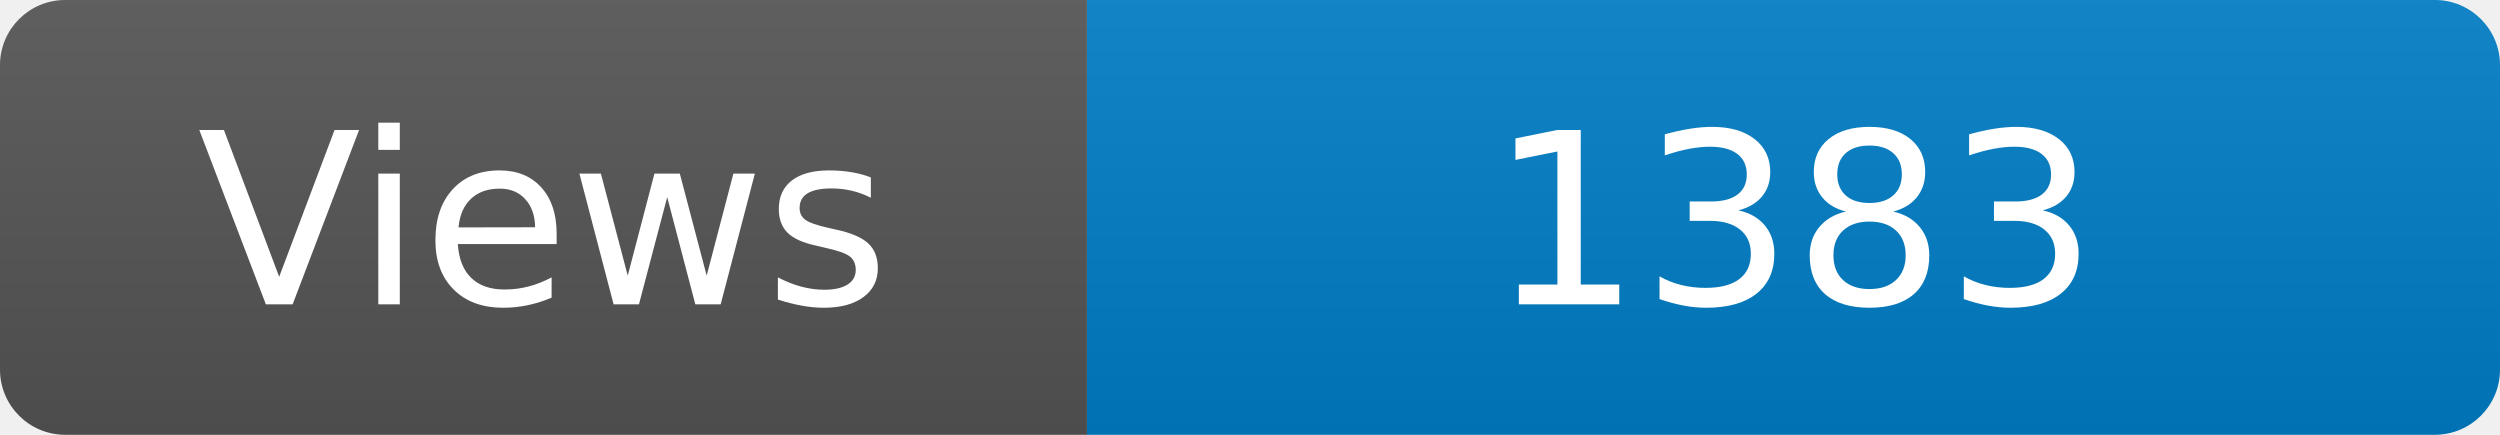
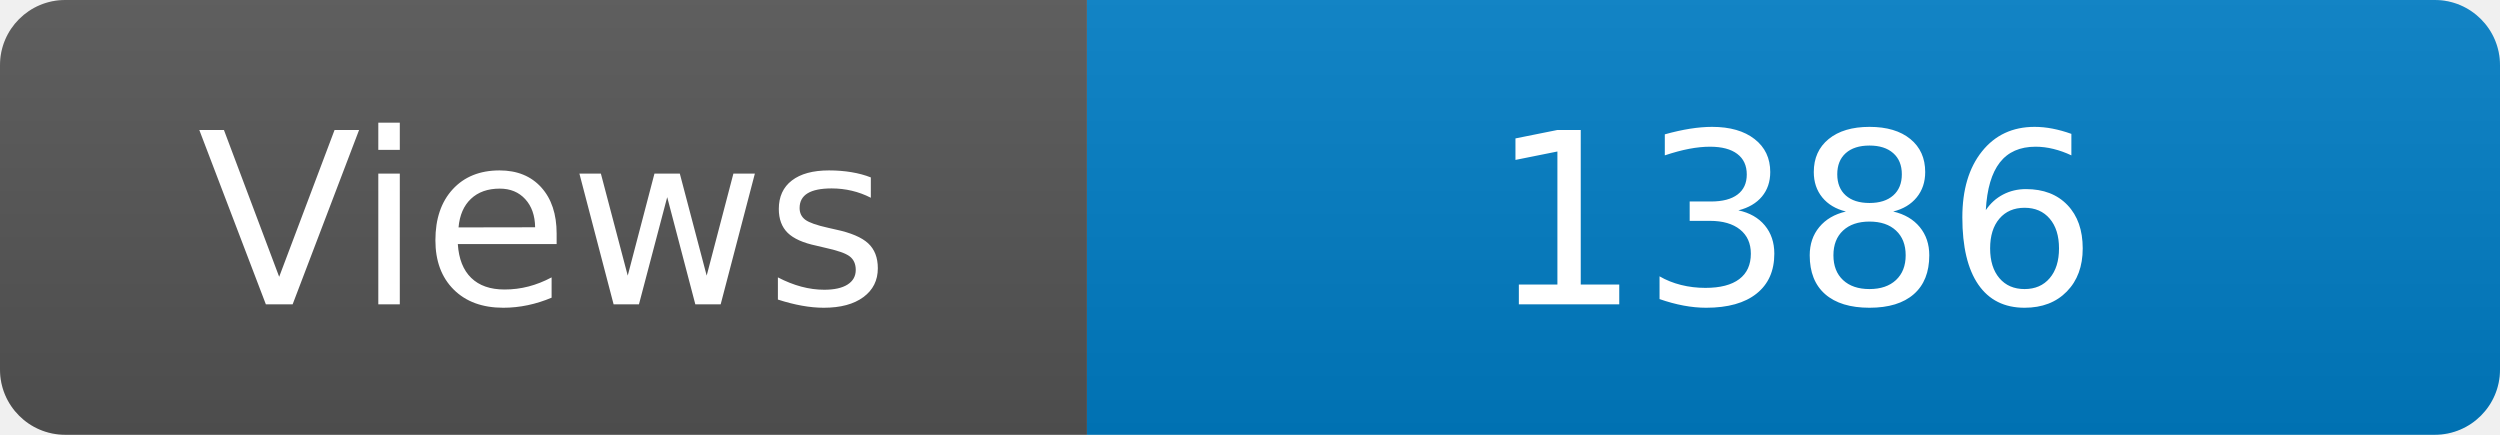
<svg xmlns="http://www.w3.org/2000/svg" width="115" height="20" role="img" aria-label="Maintained?: yes">
  <linearGradient id="s" x2="0" y2="100%">
    <stop offset="0" stop-color="#bbb" stop-opacity=".1" />
    <stop offset="1" stop-opacity=".1" />
  </linearGradient>
  <clipPath id="r">
    <rect width="115" height="20" rx="3" fill="#fff" />
  </clipPath>
  <g clip-path="url(#r)">
    <rect width="50" height="20" fill="#555" />
    <rect x="50" width="160" height="20" fill="#007ec6" />
    <rect width="115" height="20" fill="url(#s)" />
  </g>
  <g fill="#fff" text-anchor="middle" font-family="Verdana,Geneva,DejaVu Sans,sans-serif" font-size="110">
    <text x="250" y="140" transform="scale(.1)" fill="#fff">Views</text>
-     <text x="825" y="140" transform="scale(.1)" fill="#fff">1383</text>
+     <text x="825" y="140" transform="scale(.1)" fill="#fff">1386</text>
  </g>
</svg>
